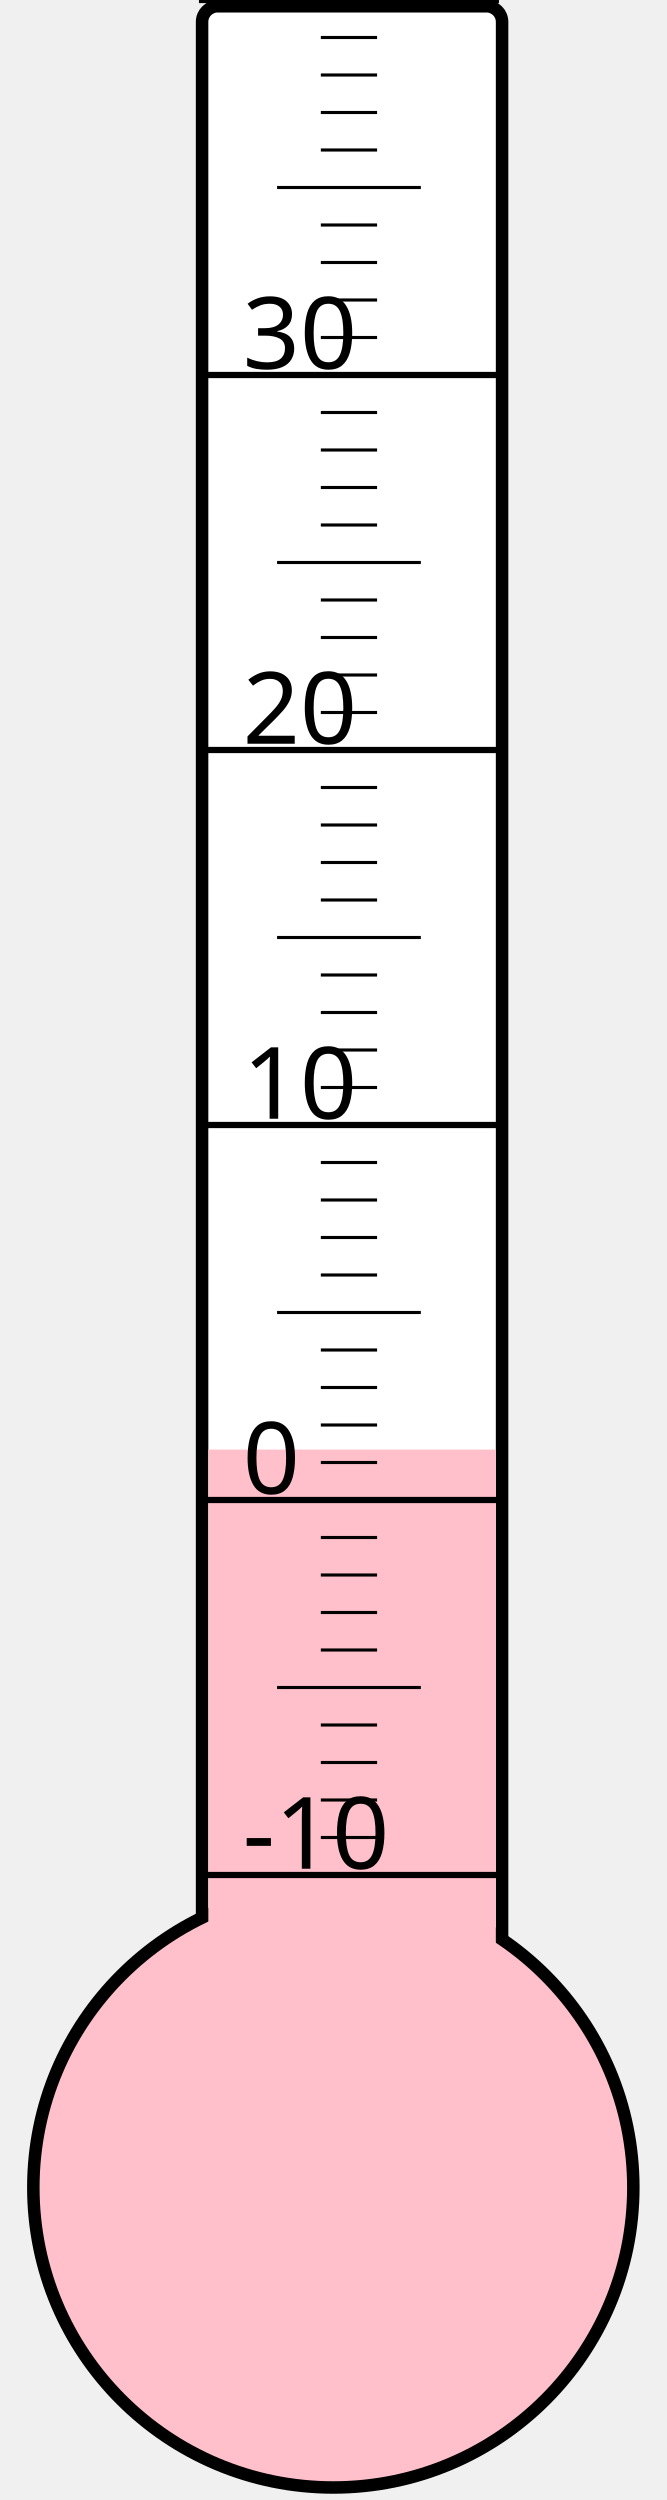
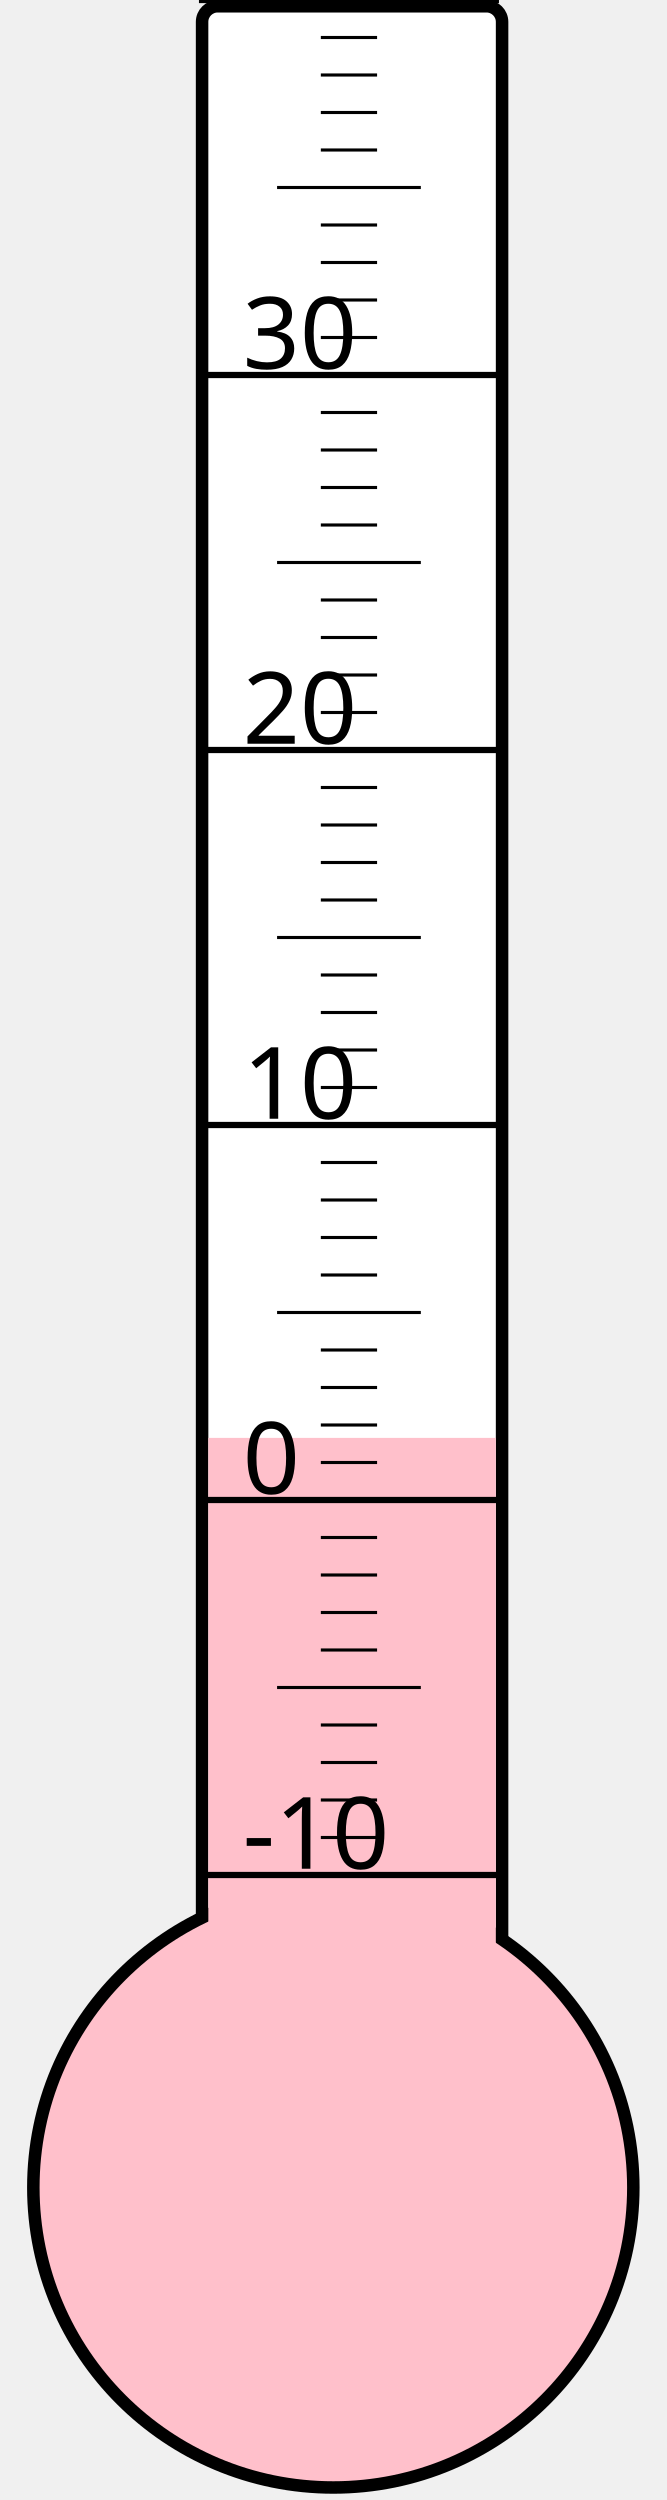
<svg xmlns="http://www.w3.org/2000/svg" width="40px" height="150px" viewBox="0 0 200 800">
  <rect width="200" height="800" x="0" y="0" style="fill: #ffffeb; fill-opacity: 0;" />
  <rect width="96" height="680" x="58" y="2" rx="5" ry="5" style="fill: white; fill-opacity: 1; stroke: black; stroke-width: 4;" />
  <circle cx="100" cy="700" r="96" style="fill: pink; stroke: black; stroke-width: 4;" />
-   <rect width="92" height="236.125" x="60" y="463.875" style="fill: pink; fill-opacity: 1; stroke-width: 0;" />
+   <rect width="92" height="239.875" x="60" y="460.125" style="fill: pink; fill-opacity: 1; stroke-width: 0;" />
  <text x="71" y="598" style="font-family: sans-serif; font-size: 24pt;">-10</text>
  <text x="71" y="478" style="font-family: sans-serif; font-size: 24pt;">0</text>
  <text x="71" y="358" style="font-family: sans-serif; font-size: 24pt;">10</text>
  <text x="71" y="238" style="font-family: sans-serif; font-size: 24pt;">20</text>
  <text x="71" y="118" style="font-family: sans-serif; font-size: 24pt;">30</text>
  <g style="stroke: black;">
    <line x1="57" y1="600" x2="153" y2="600" style="stroke-width: 2;" />
    <line x1="96" y1="588" x2="114" y2="588" style="stroke-width: 1;" />
    <line x1="96" y1="576" x2="114" y2="576" style="stroke-width: 1;" />
    <line x1="96" y1="564" x2="114" y2="564" style="stroke-width: 1;" />
    <line x1="96" y1="552" x2="114" y2="552" style="stroke-width: 1;" />
    <line x1="82" y1="540" x2="128" y2="540" style="stroke-width: 1;" />
    <line x1="96" y1="528" x2="114" y2="528" style="stroke-width: 1;" />
    <line x1="96" y1="516" x2="114" y2="516" style="stroke-width: 1;" />
    <line x1="96" y1="504" x2="114" y2="504" style="stroke-width: 1;" />
    <line x1="96" y1="492" x2="114" y2="492" style="stroke-width: 1;" />
    <line x1="57" y1="480" x2="153" y2="480" style="stroke-width: 2;" />
    <line x1="96" y1="468" x2="114" y2="468" style="stroke-width: 1;" />
    <line x1="96" y1="456" x2="114" y2="456" style="stroke-width: 1;" />
    <line x1="96" y1="444" x2="114" y2="444" style="stroke-width: 1;" />
    <line x1="96" y1="432" x2="114" y2="432" style="stroke-width: 1;" />
    <line x1="82" y1="420" x2="128" y2="420" style="stroke-width: 1;" />
    <line x1="96" y1="408" x2="114" y2="408" style="stroke-width: 1;" />
    <line x1="96" y1="396" x2="114" y2="396" style="stroke-width: 1;" />
    <line x1="96" y1="384" x2="114" y2="384" style="stroke-width: 1;" />
    <line x1="96" y1="372" x2="114" y2="372" style="stroke-width: 1;" />
    <line x1="57" y1="360" x2="153" y2="360" style="stroke-width: 2;" />
    <line x1="96" y1="348" x2="114" y2="348" style="stroke-width: 1;" />
    <line x1="96" y1="336" x2="114" y2="336" style="stroke-width: 1;" />
    <line x1="96" y1="324" x2="114" y2="324" style="stroke-width: 1;" />
    <line x1="96" y1="312" x2="114" y2="312" style="stroke-width: 1;" />
    <line x1="82" y1="300" x2="128" y2="300" style="stroke-width: 1;" />
    <line x1="96" y1="288" x2="114" y2="288" style="stroke-width: 1;" />
    <line x1="96" y1="276" x2="114" y2="276" style="stroke-width: 1;" />
    <line x1="96" y1="264" x2="114" y2="264" style="stroke-width: 1;" />
    <line x1="96" y1="252" x2="114" y2="252" style="stroke-width: 1;" />
    <line x1="57" y1="240" x2="153" y2="240" style="stroke-width: 2;" />
    <line x1="96" y1="228" x2="114" y2="228" style="stroke-width: 1;" />
    <line x1="96" y1="216" x2="114" y2="216" style="stroke-width: 1;" />
    <line x1="96" y1="204" x2="114" y2="204" style="stroke-width: 1;" />
    <line x1="96" y1="192" x2="114" y2="192" style="stroke-width: 1;" />
    <line x1="82" y1="180" x2="128" y2="180" style="stroke-width: 1;" />
    <line x1="96" y1="168" x2="114" y2="168" style="stroke-width: 1;" />
    <line x1="96" y1="156" x2="114" y2="156" style="stroke-width: 1;" />
    <line x1="96" y1="144" x2="114" y2="144" style="stroke-width: 1;" />
    <line x1="96" y1="132" x2="114" y2="132" style="stroke-width: 1;" />
    <line x1="57" y1="120" x2="153" y2="120" style="stroke-width: 2;" />
    <line x1="96" y1="108" x2="114" y2="108" style="stroke-width: 1;" />
    <line x1="96" y1="96" x2="114" y2="96" style="stroke-width: 1;" />
    <line x1="96" y1="84" x2="114" y2="84" style="stroke-width: 1;" />
    <line x1="96" y1="72" x2="114" y2="72" style="stroke-width: 1;" />
    <line x1="82" y1="60" x2="128" y2="60" style="stroke-width: 1;" />
    <line x1="96" y1="48" x2="114" y2="48" style="stroke-width: 1;" />
    <line x1="96" y1="36" x2="114" y2="36" style="stroke-width: 1;" />
    <line x1="96" y1="24" x2="114" y2="24" style="stroke-width: 1;" />
    <line x1="96" y1="12" x2="114" y2="12" style="stroke-width: 1;" />
    <line x1="57" y1="0" x2="153" y2="0" style="stroke-width: 2;" />
  </g>
</svg>
